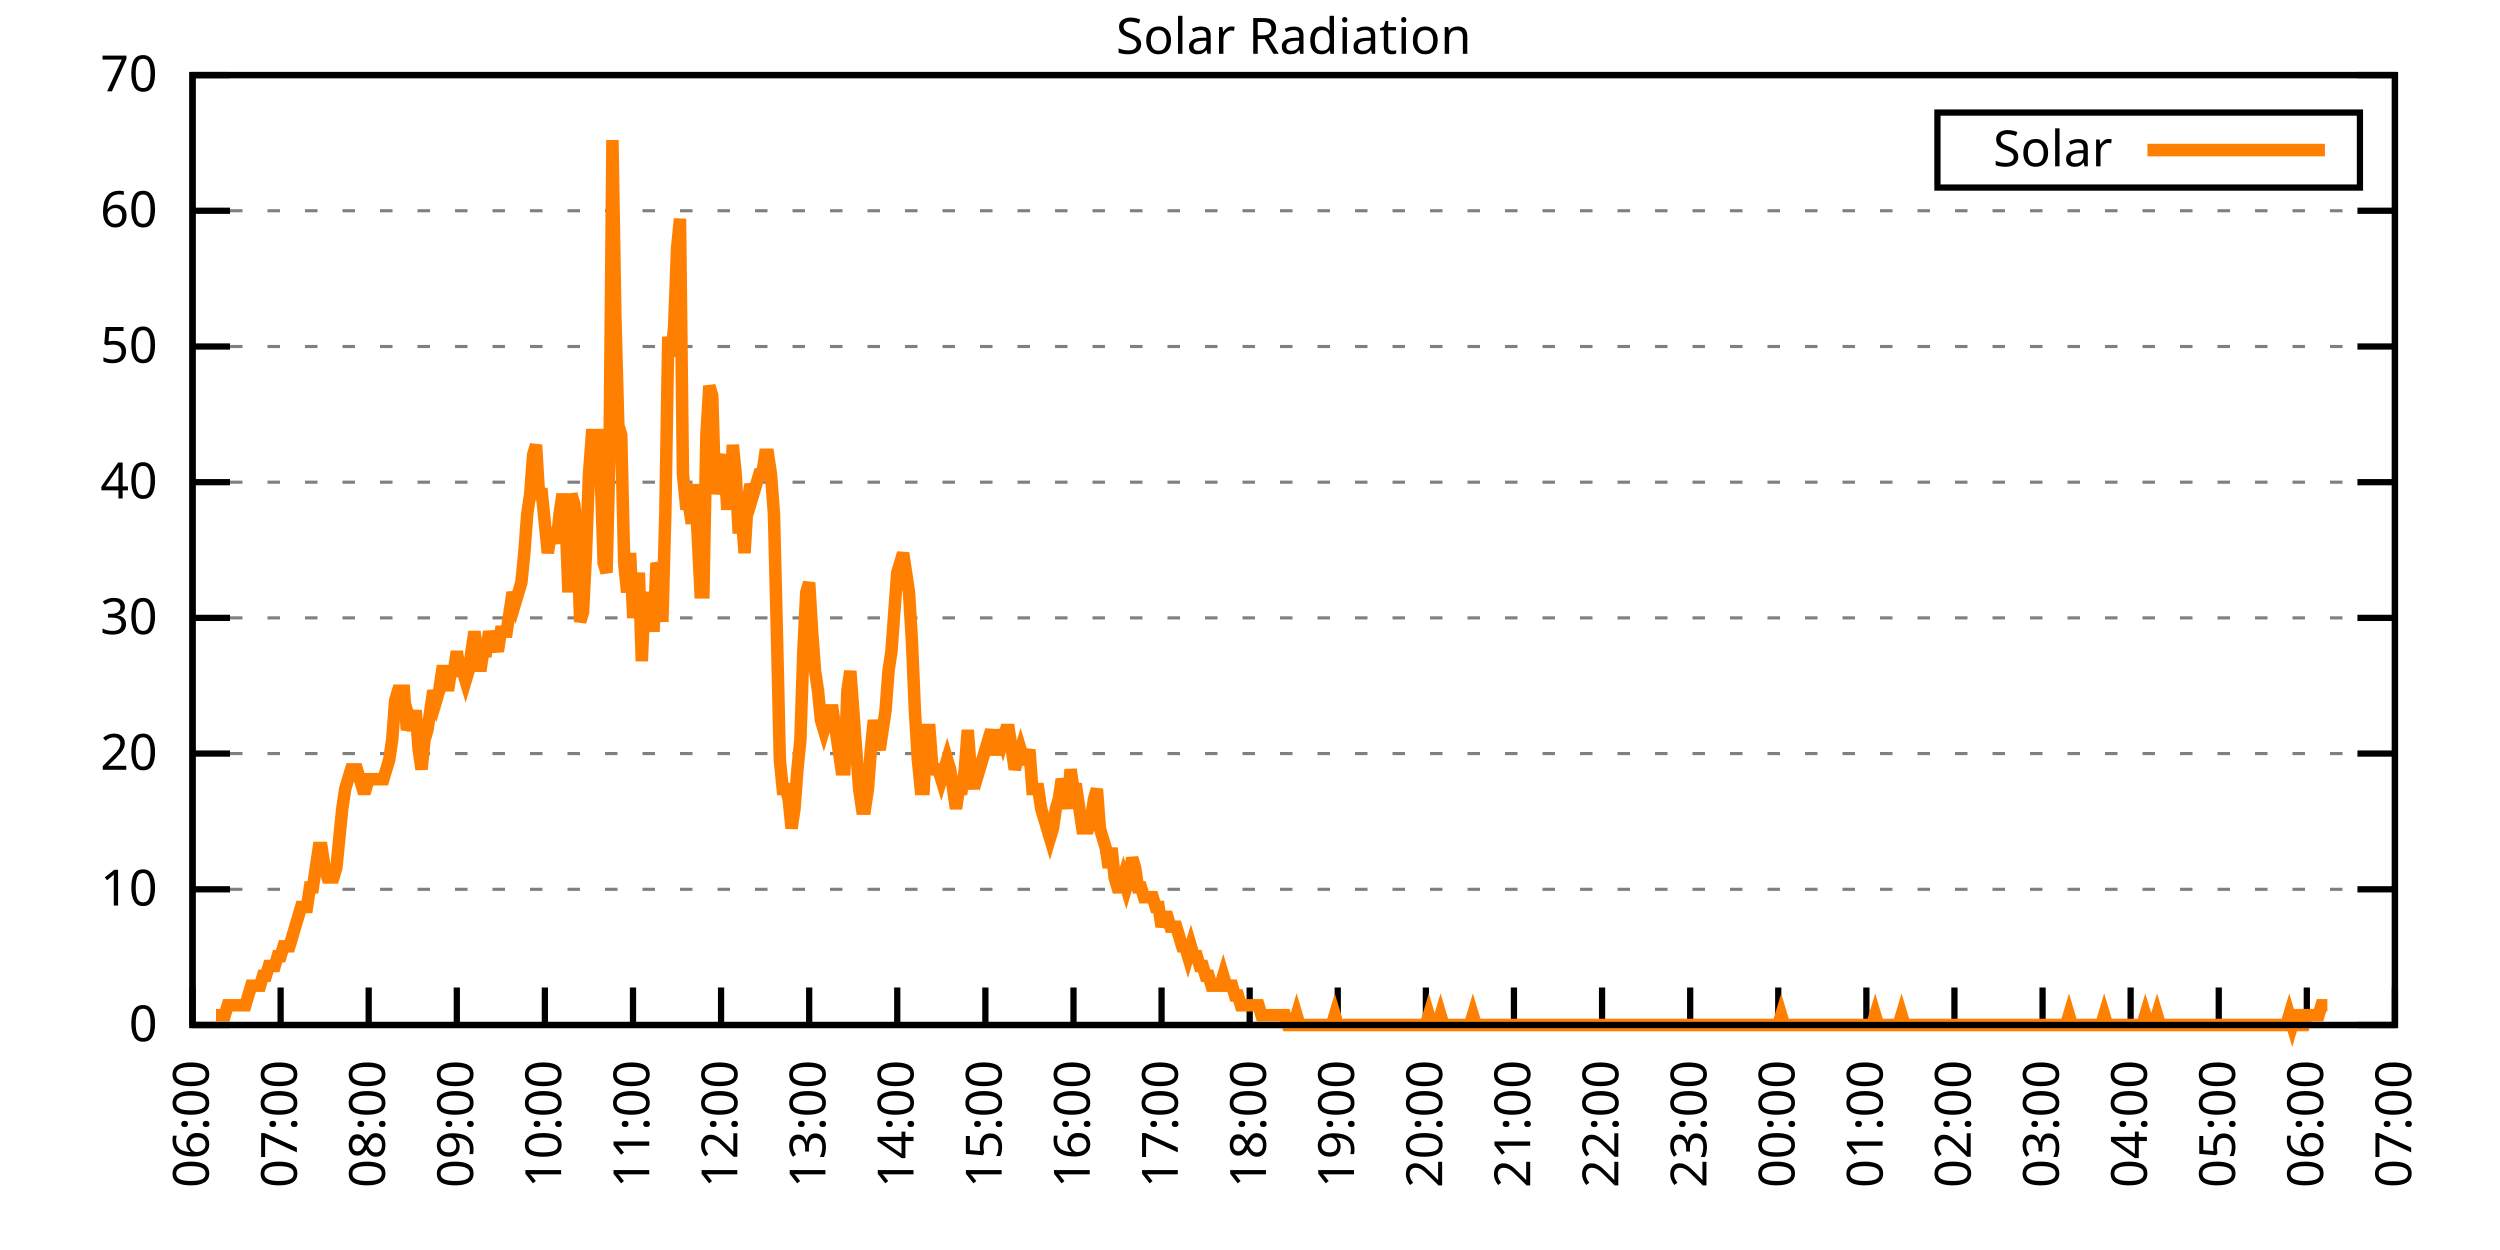
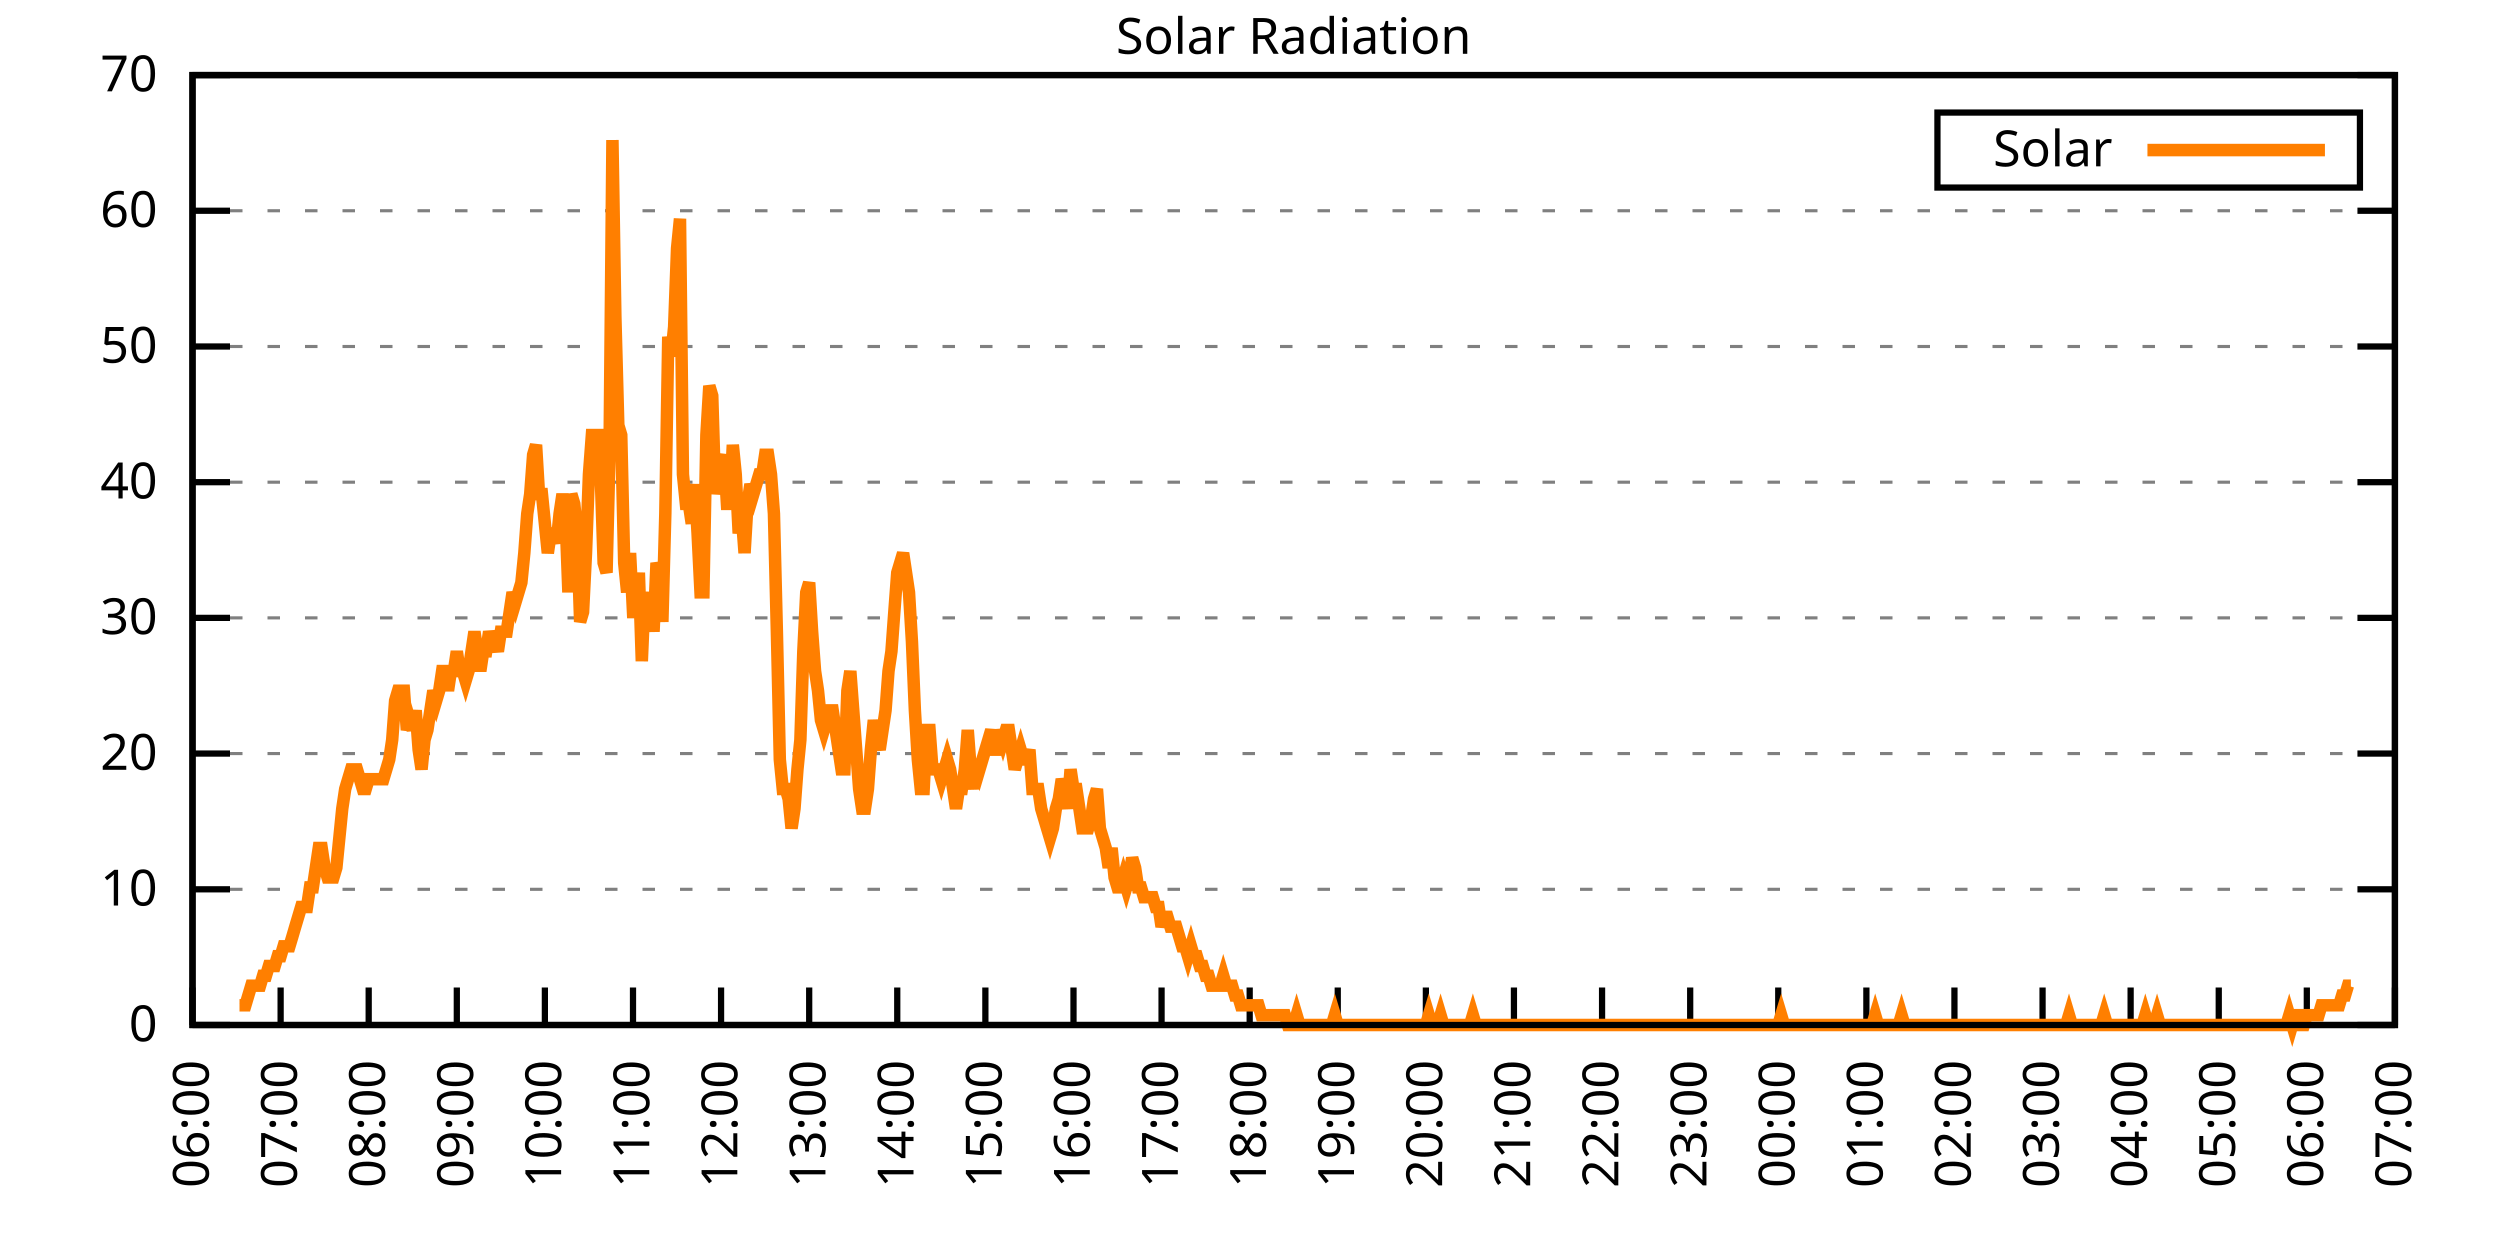
<svg xmlns="http://www.w3.org/2000/svg" xmlns:xlink="http://www.w3.org/1999/xlink" width="400" height="200" viewBox="0 0 400 200">
  <g id="gnuplot_canvas">
    <rect x="0" y="0" width="400" height="200" fill="none" />
    <defs>
      <circle id="gpDot" r="0.5" stroke-width="0.5" stroke="currentColor" />
      <path id="gpPt0" stroke-width="0.333" stroke="currentColor" d="M-1,0 h2 M0,-1 v2" />
      <path id="gpPt1" stroke-width="0.333" stroke="currentColor" d="M-1,-1 L1,1 M1,-1 L-1,1" />
      <path id="gpPt2" stroke-width="0.333" stroke="currentColor" d="M-1,0 L1,0 M0,-1 L0,1 M-1,-1 L1,1 M-1,1 L1,-1" />
      <rect id="gpPt3" stroke-width="0.333" stroke="currentColor" x="-1" y="-1" width="2" height="2" />
      <rect id="gpPt4" stroke-width="0.333" stroke="currentColor" fill="currentColor" x="-1" y="-1" width="2" height="2" />
      <circle id="gpPt5" stroke-width="0.333" stroke="currentColor" cx="0" cy="0" r="1" />
      <use xlink:href="#gpPt5" id="gpPt6" fill="currentColor" stroke="none" />
      <path id="gpPt7" stroke-width="0.333" stroke="currentColor" d="M0,-1.33 L-1.33,0.67 L1.33,0.67 z" />
      <use xlink:href="#gpPt7" id="gpPt8" fill="currentColor" stroke="none" />
      <use xlink:href="#gpPt7" id="gpPt9" stroke="currentColor" transform="rotate(180)" />
      <use xlink:href="#gpPt9" id="gpPt10" fill="currentColor" stroke="none" />
      <use xlink:href="#gpPt3" id="gpPt11" stroke="currentColor" transform="rotate(45)" />
      <use xlink:href="#gpPt11" id="gpPt12" fill="currentColor" stroke="none" />
      <path id="gpPt13" stroke-width="0.333" stroke="currentColor" d="M0,1.330 L1.265,0.411 L0.782,-1.067 L-0.782,-1.076 L-1.265,0.411 z" />
      <use xlink:href="#gpPt13" id="gpPt14" fill="currentColor" stroke="none" />
      <filter id="textbox" filterUnits="objectBoundingBox" x="0" y="0" height="1" width="1">
        <feFlood flood-color="white" flood-opacity="1" result="bgnd" />
        <feComposite in="SourceGraphic" in2="bgnd" operator="atop" />
      </filter>
      <filter id="greybox" filterUnits="objectBoundingBox" x="0" y="0" height="1" width="1">
        <feFlood flood-color="lightgrey" flood-opacity="1" result="grey" />
        <feComposite in="SourceGraphic" in2="grey" operator="atop" />
      </filter>
    </defs>
    <g fill="none" color="white" stroke="currentColor" stroke-width="1.00" stroke-linecap="butt" stroke-linejoin="miter">
</g>
    <g fill="none" color="black" stroke="currentColor" stroke-width="1.00" stroke-linecap="butt" stroke-linejoin="miter">
      <g stroke="none" shape-rendering="crispEdges">
        <polygon fill="rgb(255, 255, 255)" points="30.80,164.00 383.18,164.00 383.18,12.02 30.80,12.02 " />
      </g>
    </g>
    <g fill="none" color="black" stroke="currentColor" stroke-width="1.00" stroke-linecap="butt" stroke-linejoin="miter">
</g>
    <g fill="none" color="black" stroke="black" stroke-width="0.50" stroke-linecap="butt" stroke-linejoin="miter">
</g>
    <g fill="none" color="gray" stroke="currentColor" stroke-width="0.50" stroke-linecap="butt" stroke-linejoin="miter">
      <path stroke="gray" stroke-dasharray="2,4" class="gridline" d="M30.80,164.00 L383.19,164.00  " />
    </g>
    <g fill="none" color="gray" stroke="gray" stroke-width="1.00" stroke-linecap="butt" stroke-linejoin="miter">
</g>
    <g fill="none" color="black" stroke="currentColor" stroke-width="1.00" stroke-linecap="butt" stroke-linejoin="miter">
      <path stroke="black" d="M30.80,164.00 L36.80,164.00 M383.19,164.00 L377.19,164.00  " />
      <g transform="translate(25.20,166.60)" stroke="none" fill="black" font-family="Sans" font-size="8.00" text-anchor="end">
        <text>
          <tspan font-family="Sans"> 0</tspan>
        </text>
      </g>
    </g>
    <g fill="none" color="black" stroke="currentColor" stroke-width="1.00" stroke-linecap="butt" stroke-linejoin="miter">
</g>
    <g fill="none" color="black" stroke="black" stroke-width="0.50" stroke-linecap="butt" stroke-linejoin="miter">
</g>
    <g fill="none" color="gray" stroke="currentColor" stroke-width="0.50" stroke-linecap="butt" stroke-linejoin="miter">
      <path stroke="gray" stroke-dasharray="2,4" class="gridline" d="M30.80,142.29 L383.19,142.29  " />
    </g>
    <g fill="none" color="gray" stroke="gray" stroke-width="1.00" stroke-linecap="butt" stroke-linejoin="miter">
</g>
    <g fill="none" color="black" stroke="currentColor" stroke-width="1.00" stroke-linecap="butt" stroke-linejoin="miter">
      <path stroke="black" d="M30.80,142.29 L36.80,142.29 M383.19,142.29 L377.19,142.29  " />
      <g transform="translate(25.20,144.89)" stroke="none" fill="black" font-family="Sans" font-size="8.00" text-anchor="end">
        <text>
          <tspan font-family="Sans"> 10</tspan>
        </text>
      </g>
    </g>
    <g fill="none" color="black" stroke="currentColor" stroke-width="1.00" stroke-linecap="butt" stroke-linejoin="miter">
</g>
    <g fill="none" color="black" stroke="black" stroke-width="0.50" stroke-linecap="butt" stroke-linejoin="miter">
</g>
    <g fill="none" color="gray" stroke="currentColor" stroke-width="0.50" stroke-linecap="butt" stroke-linejoin="miter">
      <path stroke="gray" stroke-dasharray="2,4" class="gridline" d="M30.80,120.57 L383.19,120.57  " />
    </g>
    <g fill="none" color="gray" stroke="gray" stroke-width="1.00" stroke-linecap="butt" stroke-linejoin="miter">
</g>
    <g fill="none" color="black" stroke="currentColor" stroke-width="1.00" stroke-linecap="butt" stroke-linejoin="miter">
      <path stroke="black" d="M30.80,120.57 L36.80,120.57 M383.19,120.57 L377.19,120.57  " />
      <g transform="translate(25.20,123.17)" stroke="none" fill="black" font-family="Sans" font-size="8.00" text-anchor="end">
        <text>
          <tspan font-family="Sans"> 20</tspan>
        </text>
      </g>
    </g>
    <g fill="none" color="black" stroke="currentColor" stroke-width="1.00" stroke-linecap="butt" stroke-linejoin="miter">
</g>
    <g fill="none" color="black" stroke="black" stroke-width="0.50" stroke-linecap="butt" stroke-linejoin="miter">
</g>
    <g fill="none" color="gray" stroke="currentColor" stroke-width="0.50" stroke-linecap="butt" stroke-linejoin="miter">
      <path stroke="gray" stroke-dasharray="2,4" class="gridline" d="M30.80,98.86 L383.19,98.86  " />
    </g>
    <g fill="none" color="gray" stroke="gray" stroke-width="1.00" stroke-linecap="butt" stroke-linejoin="miter">
</g>
    <g fill="none" color="black" stroke="currentColor" stroke-width="1.00" stroke-linecap="butt" stroke-linejoin="miter">
      <path stroke="black" d="M30.80,98.86 L36.80,98.86 M383.19,98.86 L377.19,98.86  " />
      <g transform="translate(25.20,101.46)" stroke="none" fill="black" font-family="Sans" font-size="8.00" text-anchor="end">
        <text>
          <tspan font-family="Sans"> 30</tspan>
        </text>
      </g>
    </g>
    <g fill="none" color="black" stroke="currentColor" stroke-width="1.00" stroke-linecap="butt" stroke-linejoin="miter">
</g>
    <g fill="none" color="black" stroke="black" stroke-width="0.50" stroke-linecap="butt" stroke-linejoin="miter">
</g>
    <g fill="none" color="gray" stroke="currentColor" stroke-width="0.50" stroke-linecap="butt" stroke-linejoin="miter">
      <path stroke="gray" stroke-dasharray="2,4" class="gridline" d="M30.80,77.15 L383.19,77.15  " />
    </g>
    <g fill="none" color="gray" stroke="gray" stroke-width="1.00" stroke-linecap="butt" stroke-linejoin="miter">
</g>
    <g fill="none" color="black" stroke="currentColor" stroke-width="1.00" stroke-linecap="butt" stroke-linejoin="miter">
      <path stroke="black" d="M30.80,77.15 L36.80,77.15 M383.19,77.15 L377.19,77.15  " />
      <g transform="translate(25.20,79.75)" stroke="none" fill="black" font-family="Sans" font-size="8.00" text-anchor="end">
        <text>
          <tspan font-family="Sans"> 40</tspan>
        </text>
      </g>
    </g>
    <g fill="none" color="black" stroke="currentColor" stroke-width="1.00" stroke-linecap="butt" stroke-linejoin="miter">
</g>
    <g fill="none" color="black" stroke="black" stroke-width="0.50" stroke-linecap="butt" stroke-linejoin="miter">
</g>
    <g fill="none" color="gray" stroke="currentColor" stroke-width="0.50" stroke-linecap="butt" stroke-linejoin="miter">
      <path stroke="gray" stroke-dasharray="2,4" class="gridline" d="M30.80,55.44 L383.19,55.44  " />
    </g>
    <g fill="none" color="gray" stroke="gray" stroke-width="1.00" stroke-linecap="butt" stroke-linejoin="miter">
</g>
    <g fill="none" color="black" stroke="currentColor" stroke-width="1.00" stroke-linecap="butt" stroke-linejoin="miter">
      <path stroke="black" d="M30.80,55.44 L36.80,55.44 M383.19,55.44 L377.19,55.44  " />
      <g transform="translate(25.20,58.04)" stroke="none" fill="black" font-family="Sans" font-size="8.00" text-anchor="end">
        <text>
          <tspan font-family="Sans"> 50</tspan>
        </text>
      </g>
    </g>
    <g fill="none" color="black" stroke="currentColor" stroke-width="1.00" stroke-linecap="butt" stroke-linejoin="miter">
</g>
    <g fill="none" color="black" stroke="black" stroke-width="0.50" stroke-linecap="butt" stroke-linejoin="miter">
</g>
    <g fill="none" color="gray" stroke="currentColor" stroke-width="0.50" stroke-linecap="butt" stroke-linejoin="miter">
      <path stroke="gray" stroke-dasharray="2,4" class="gridline" d="M30.80,33.72 L383.19,33.72  " />
    </g>
    <g fill="none" color="gray" stroke="gray" stroke-width="1.00" stroke-linecap="butt" stroke-linejoin="miter">
</g>
    <g fill="none" color="black" stroke="currentColor" stroke-width="1.00" stroke-linecap="butt" stroke-linejoin="miter">
      <path stroke="black" d="M30.80,33.72 L36.80,33.72 M383.19,33.72 L377.19,33.72  " />
      <g transform="translate(25.20,36.32)" stroke="none" fill="black" font-family="Sans" font-size="8.00" text-anchor="end">
        <text>
          <tspan font-family="Sans"> 60</tspan>
        </text>
      </g>
    </g>
    <g fill="none" color="black" stroke="currentColor" stroke-width="1.00" stroke-linecap="butt" stroke-linejoin="miter">
</g>
    <g fill="none" color="black" stroke="black" stroke-width="0.50" stroke-linecap="butt" stroke-linejoin="miter">
</g>
    <g fill="none" color="gray" stroke="currentColor" stroke-width="0.50" stroke-linecap="butt" stroke-linejoin="miter">
      <path stroke="gray" stroke-dasharray="2,4" class="gridline" d="M30.80,12.01 L383.19,12.01  " />
    </g>
    <g fill="none" color="gray" stroke="gray" stroke-width="1.00" stroke-linecap="butt" stroke-linejoin="miter">
</g>
    <g fill="none" color="black" stroke="currentColor" stroke-width="1.00" stroke-linecap="butt" stroke-linejoin="miter">
      <path stroke="black" d="M30.80,12.01 L36.80,12.01 M383.19,12.01 L377.19,12.01  " />
      <g transform="translate(25.20,14.61)" stroke="none" fill="black" font-family="Sans" font-size="8.00" text-anchor="end">
        <text>
          <tspan font-family="Sans"> 70</tspan>
        </text>
      </g>
    </g>
    <g fill="none" color="black" stroke="currentColor" stroke-width="1.00" stroke-linecap="butt" stroke-linejoin="miter">
      <path stroke="black" d="M30.80,164.00 L30.80,158.00  " />
      <g transform="translate(33.40,169.60) rotate(270.00)" stroke="none" fill="black" font-family="Sans" font-size="8.00" text-anchor="end">
        <text>
          <tspan font-family="Sans">06:00</tspan>
        </text>
      </g>
    </g>
    <g fill="none" color="black" stroke="currentColor" stroke-width="1.00" stroke-linecap="butt" stroke-linejoin="miter">
      <path stroke="black" d="M44.90,164.00 L44.90,158.00  " />
      <g transform="translate(47.50,169.60) rotate(270.00)" stroke="none" fill="black" font-family="Sans" font-size="8.00" text-anchor="end">
        <text>
          <tspan font-family="Sans">07:00</tspan>
        </text>
      </g>
    </g>
    <g fill="none" color="black" stroke="currentColor" stroke-width="1.00" stroke-linecap="butt" stroke-linejoin="miter">
      <path stroke="black" d="M58.99,164.00 L58.99,158.00  " />
      <g transform="translate(61.59,169.60) rotate(270.00)" stroke="none" fill="black" font-family="Sans" font-size="8.00" text-anchor="end">
        <text>
          <tspan font-family="Sans">08:00</tspan>
        </text>
      </g>
    </g>
    <g fill="none" color="black" stroke="currentColor" stroke-width="1.00" stroke-linecap="butt" stroke-linejoin="miter">
      <path stroke="black" d="M73.09,164.00 L73.09,158.00  " />
      <g transform="translate(75.69,169.60) rotate(270.00)" stroke="none" fill="black" font-family="Sans" font-size="8.00" text-anchor="end">
        <text>
          <tspan font-family="Sans">09:00</tspan>
        </text>
      </g>
    </g>
    <g fill="none" color="black" stroke="currentColor" stroke-width="1.00" stroke-linecap="butt" stroke-linejoin="miter">
      <path stroke="black" d="M87.18,164.00 L87.18,158.00  " />
      <g transform="translate(89.78,169.60) rotate(270.00)" stroke="none" fill="black" font-family="Sans" font-size="8.00" text-anchor="end">
        <text>
          <tspan font-family="Sans">10:00</tspan>
        </text>
      </g>
    </g>
    <g fill="none" color="black" stroke="currentColor" stroke-width="1.00" stroke-linecap="butt" stroke-linejoin="miter">
      <path stroke="black" d="M101.28,164.00 L101.28,158.00  " />
      <g transform="translate(103.88,169.60) rotate(270.00)" stroke="none" fill="black" font-family="Sans" font-size="8.00" text-anchor="end">
        <text>
          <tspan font-family="Sans">11:00</tspan>
        </text>
      </g>
    </g>
    <g fill="none" color="black" stroke="currentColor" stroke-width="1.00" stroke-linecap="butt" stroke-linejoin="miter">
      <path stroke="black" d="M115.37,164.00 L115.37,158.00  " />
      <g transform="translate(117.97,169.60) rotate(270.00)" stroke="none" fill="black" font-family="Sans" font-size="8.00" text-anchor="end">
        <text>
          <tspan font-family="Sans">12:00</tspan>
        </text>
      </g>
    </g>
    <g fill="none" color="black" stroke="currentColor" stroke-width="1.00" stroke-linecap="butt" stroke-linejoin="miter">
      <path stroke="black" d="M129.47,164.00 L129.47,158.00  " />
      <g transform="translate(132.07,169.60) rotate(270.00)" stroke="none" fill="black" font-family="Sans" font-size="8.00" text-anchor="end">
        <text>
          <tspan font-family="Sans">13:00</tspan>
        </text>
      </g>
    </g>
    <g fill="none" color="black" stroke="currentColor" stroke-width="1.00" stroke-linecap="butt" stroke-linejoin="miter">
      <path stroke="black" d="M143.56,164.00 L143.56,158.00  " />
      <g transform="translate(146.16,169.60) rotate(270.00)" stroke="none" fill="black" font-family="Sans" font-size="8.00" text-anchor="end">
        <text>
          <tspan font-family="Sans">14:00</tspan>
        </text>
      </g>
    </g>
    <g fill="none" color="black" stroke="currentColor" stroke-width="1.00" stroke-linecap="butt" stroke-linejoin="miter">
      <path stroke="black" d="M157.66,164.00 L157.66,158.00  " />
      <g transform="translate(160.26,169.60) rotate(270.00)" stroke="none" fill="black" font-family="Sans" font-size="8.00" text-anchor="end">
        <text>
          <tspan font-family="Sans">15:00</tspan>
        </text>
      </g>
    </g>
    <g fill="none" color="black" stroke="currentColor" stroke-width="1.00" stroke-linecap="butt" stroke-linejoin="miter">
      <path stroke="black" d="M171.76,164.00 L171.76,158.00  " />
      <g transform="translate(174.36,169.60) rotate(270.00)" stroke="none" fill="black" font-family="Sans" font-size="8.00" text-anchor="end">
        <text>
          <tspan font-family="Sans">16:00</tspan>
        </text>
      </g>
    </g>
    <g fill="none" color="black" stroke="currentColor" stroke-width="1.00" stroke-linecap="butt" stroke-linejoin="miter">
      <path stroke="black" d="M185.85,164.00 L185.85,158.00  " />
      <g transform="translate(188.45,169.60) rotate(270.00)" stroke="none" fill="black" font-family="Sans" font-size="8.00" text-anchor="end">
        <text>
          <tspan font-family="Sans">17:00</tspan>
        </text>
      </g>
    </g>
    <g fill="none" color="black" stroke="currentColor" stroke-width="1.00" stroke-linecap="butt" stroke-linejoin="miter">
      <path stroke="black" d="M199.95,164.00 L199.95,158.00  " />
      <g transform="translate(202.55,169.60) rotate(270.00)" stroke="none" fill="black" font-family="Sans" font-size="8.00" text-anchor="end">
        <text>
          <tspan font-family="Sans">18:00</tspan>
        </text>
      </g>
    </g>
    <g fill="none" color="black" stroke="currentColor" stroke-width="1.00" stroke-linecap="butt" stroke-linejoin="miter">
      <path stroke="black" d="M214.04,164.00 L214.04,158.00  " />
      <g transform="translate(216.64,169.60) rotate(270.00)" stroke="none" fill="black" font-family="Sans" font-size="8.00" text-anchor="end">
        <text>
          <tspan font-family="Sans">19:00</tspan>
        </text>
      </g>
    </g>
    <g fill="none" color="black" stroke="currentColor" stroke-width="1.00" stroke-linecap="butt" stroke-linejoin="miter">
      <path stroke="black" d="M228.14,164.00 L228.14,158.00  " />
      <g transform="translate(230.74,169.60) rotate(270.00)" stroke="none" fill="black" font-family="Sans" font-size="8.00" text-anchor="end">
        <text>
          <tspan font-family="Sans">20:00</tspan>
        </text>
      </g>
    </g>
    <g fill="none" color="black" stroke="currentColor" stroke-width="1.00" stroke-linecap="butt" stroke-linejoin="miter">
      <path stroke="black" d="M242.23,164.00 L242.23,158.00  " />
      <g transform="translate(244.83,169.60) rotate(270.00)" stroke="none" fill="black" font-family="Sans" font-size="8.00" text-anchor="end">
        <text>
          <tspan font-family="Sans">21:00</tspan>
        </text>
      </g>
    </g>
    <g fill="none" color="black" stroke="currentColor" stroke-width="1.00" stroke-linecap="butt" stroke-linejoin="miter">
      <path stroke="black" d="M256.33,164.00 L256.33,158.00  " />
      <g transform="translate(258.93,169.60) rotate(270.00)" stroke="none" fill="black" font-family="Sans" font-size="8.00" text-anchor="end">
        <text>
          <tspan font-family="Sans">22:00</tspan>
        </text>
      </g>
    </g>
    <g fill="none" color="black" stroke="currentColor" stroke-width="1.00" stroke-linecap="butt" stroke-linejoin="miter">
      <path stroke="black" d="M270.43,164.00 L270.43,158.00  " />
      <g transform="translate(273.03,169.60) rotate(270.00)" stroke="none" fill="black" font-family="Sans" font-size="8.00" text-anchor="end">
        <text>
          <tspan font-family="Sans">23:00</tspan>
        </text>
      </g>
    </g>
    <g fill="none" color="black" stroke="currentColor" stroke-width="1.00" stroke-linecap="butt" stroke-linejoin="miter">
      <path stroke="black" d="M284.52,164.00 L284.52,158.00  " />
      <g transform="translate(287.12,169.60) rotate(270.00)" stroke="none" fill="black" font-family="Sans" font-size="8.00" text-anchor="end">
        <text>
          <tspan font-family="Sans">00:00</tspan>
        </text>
      </g>
    </g>
    <g fill="none" color="black" stroke="currentColor" stroke-width="1.00" stroke-linecap="butt" stroke-linejoin="miter">
      <path stroke="black" d="M298.62,164.00 L298.62,158.00  " />
      <g transform="translate(301.22,169.60) rotate(270.00)" stroke="none" fill="black" font-family="Sans" font-size="8.00" text-anchor="end">
        <text>
          <tspan font-family="Sans">01:00</tspan>
        </text>
      </g>
    </g>
    <g fill="none" color="black" stroke="currentColor" stroke-width="1.00" stroke-linecap="butt" stroke-linejoin="miter">
      <path stroke="black" d="M312.71,164.00 L312.71,158.00  " />
      <g transform="translate(315.31,169.60) rotate(270.00)" stroke="none" fill="black" font-family="Sans" font-size="8.00" text-anchor="end">
        <text>
          <tspan font-family="Sans">02:00</tspan>
        </text>
      </g>
    </g>
    <g fill="none" color="black" stroke="currentColor" stroke-width="1.00" stroke-linecap="butt" stroke-linejoin="miter">
      <path stroke="black" d="M326.81,164.00 L326.81,158.00  " />
      <g transform="translate(329.41,169.60) rotate(270.00)" stroke="none" fill="black" font-family="Sans" font-size="8.00" text-anchor="end">
        <text>
          <tspan font-family="Sans">03:00</tspan>
        </text>
      </g>
    </g>
    <g fill="none" color="black" stroke="currentColor" stroke-width="1.00" stroke-linecap="butt" stroke-linejoin="miter">
      <path stroke="black" d="M340.90,164.00 L340.90,158.00  " />
      <g transform="translate(343.50,169.60) rotate(270.00)" stroke="none" fill="black" font-family="Sans" font-size="8.00" text-anchor="end">
        <text>
          <tspan font-family="Sans">04:00</tspan>
        </text>
      </g>
    </g>
    <g fill="none" color="black" stroke="currentColor" stroke-width="1.00" stroke-linecap="butt" stroke-linejoin="miter">
      <path stroke="black" d="M355.00,164.00 L355.00,158.00  " />
      <g transform="translate(357.60,169.60) rotate(270.00)" stroke="none" fill="black" font-family="Sans" font-size="8.00" text-anchor="end">
        <text>
          <tspan font-family="Sans">05:00</tspan>
        </text>
      </g>
    </g>
    <g fill="none" color="black" stroke="currentColor" stroke-width="1.00" stroke-linecap="butt" stroke-linejoin="miter">
      <path stroke="black" d="M369.09,164.00 L369.09,158.00  " />
      <g transform="translate(371.69,169.60) rotate(270.00)" stroke="none" fill="black" font-family="Sans" font-size="8.00" text-anchor="end">
        <text>
          <tspan font-family="Sans">06:00</tspan>
        </text>
      </g>
    </g>
    <g fill="none" color="black" stroke="currentColor" stroke-width="1.00" stroke-linecap="butt" stroke-linejoin="miter">
      <path stroke="black" d="M383.19,164.00 L383.19,158.00  " />
      <g transform="translate(385.79,169.60) rotate(270.00)" stroke="none" fill="black" font-family="Sans" font-size="8.00" text-anchor="end">
        <text>
          <tspan font-family="Sans">07:00</tspan>
        </text>
      </g>
    </g>
    <g fill="none" color="black" stroke="currentColor" stroke-width="1.00" stroke-linecap="butt" stroke-linejoin="miter">
</g>
    <g fill="none" color="black" stroke="currentColor" stroke-width="1.00" stroke-linecap="butt" stroke-linejoin="miter">
      <path stroke="black" d="M30.80,12.01 L30.80,164.00 L383.19,164.00 L383.19,12.01 L30.80,12.01 Z  " />
    </g>
    <g fill="none" color="black" stroke="currentColor" stroke-width="1.00" stroke-linecap="butt" stroke-linejoin="miter">
</g>
    <g fill="none" color="black" stroke="currentColor" stroke-width="1.00" stroke-linecap="butt" stroke-linejoin="miter">
      <path stroke="black" d="M309.99,30.01 L309.99,18.01 L377.59,18.01 L377.59,30.01 L309.99,30.01 Z  " />
    </g>
    <g id="Solar_Radiation_plot_1">
      <g fill="none" color="white" stroke="black" stroke-width="2.00" stroke-linecap="butt" stroke-linejoin="miter">
</g>
      <g fill="none" color="black" stroke="currentColor" stroke-width="2.00" stroke-linecap="butt" stroke-linejoin="miter">
        <g transform="translate(337.99,26.61)" stroke="none" fill="black" font-family="Sans" font-size="8.00" text-anchor="end">
          <text>
            <tspan font-family="Sans">Solar</tspan>
          </text>
        </g>
      </g>
      <g fill="none" color="black" stroke="currentColor" stroke-width="2.00" stroke-linecap="butt" stroke-linejoin="miter">
-         <path stroke="rgb(255, 127,   0)" d="M343.59,24.01 L371.99,24.01 M34.56,162.43 L35.03,162.43 L35.50,162.43 L35.97,162.43 L36.44,160.85 L36.91,160.85   L37.38,160.85 L37.85,160.85 L38.32,160.85 L38.79,160.85 L39.26,160.85 L39.73,159.28 L40.20,157.71 L40.67,157.71   L41.14,157.71 L41.61,157.71 L42.08,156.13 L42.55,156.13 L43.02,154.56 L43.49,154.56 L43.96,154.56 L44.43,152.99   L44.90,152.99 L45.37,151.41 L45.84,151.41 L46.31,151.41 L46.78,149.84 L47.24,148.27 L47.71,146.70 L48.18,145.12   L48.65,145.12 L49.12,145.12 L49.59,141.98 L50.06,141.98 L50.53,138.83 L51.00,135.68 L51.47,135.68 L51.94,138.83   L52.41,140.40 L52.88,140.40 L53.35,140.40 L53.82,138.83 L54.29,134.11 L54.76,129.39 L55.23,126.24 L55.70,124.67   L56.17,123.10 L56.64,123.10 L57.11,123.10 L57.58,124.67 L58.05,126.24 L58.52,126.24 L58.99,124.67 L59.46,124.67   L59.93,124.67 L60.40,124.67 L60.87,124.67 L61.34,124.67 L61.81,123.10 L62.28,121.52 L62.75,118.38 L63.22,112.09   L63.69,110.51 L64.16,110.51 L64.63,110.51 L65.10,116.80 L65.57,115.23 L66.04,116.80 L66.51,113.66 L66.98,119.95   L67.45,123.10 L67.92,118.38 L68.39,116.80 L68.86,113.66 L69.33,110.51 L69.80,112.09 L70.27,110.51 L70.74,107.37   L71.21,107.37 L71.68,110.51 L72.15,107.37 L72.62,107.37 L73.09,104.22 L73.56,107.37 L74.03,107.37 L74.50,108.94   L74.97,107.37 L75.44,104.22 L75.91,101.07 L76.38,104.22 L76.85,107.37 L77.32,104.22 L77.79,104.22 L78.26,101.07   L78.73,102.65 L79.19,102.65 L79.66,104.22 L80.13,101.07 L80.60,101.07 L81.07,101.07 L81.54,97.93 L82.01,94.78   L82.48,96.35 L82.95,94.78 L83.42,93.21 L83.89,88.49 L84.36,82.19 L84.83,79.05 L85.30,72.76 L85.77,71.18   L86.24,79.05 L86.71,79.05 L87.18,83.77 L87.65,88.49 L88.12,85.34 L88.59,85.34 L89.06,86.91 L89.53,82.19   L90.00,79.05 L90.47,82.19 L90.94,94.78 L91.41,79.05 L91.88,80.62 L92.35,85.34 L92.82,99.50 L93.29,97.93   L93.76,88.49 L94.23,75.90 L94.70,69.61 L95.17,69.61 L95.64,69.61 L96.11,75.90 L96.58,90.06 L97.05,91.63   L97.52,72.76 L97.99,22.41 L98.46,50.73 L98.93,68.04 L99.40,69.61 L99.87,90.06 L100.34,94.78 L100.81,88.49   L101.28,97.93 L101.75,97.93 L102.22,91.63 L102.69,105.79 L103.16,94.78 L103.63,97.93 L104.10,94.78 L104.57,101.07   L105.04,90.06 L105.51,91.63 L105.98,99.50 L106.45,82.19 L106.92,53.88 L107.39,57.02 L107.86,52.30 L108.33,39.72   L108.80,35.00 L109.27,75.90 L109.74,80.62 L110.21,80.62 L110.68,83.77 L111.14,77.48 L111.61,85.34 L112.08,94.78   L112.55,94.78 L113.02,69.61 L113.49,61.74 L113.96,63.32 L114.43,79.05 L114.90,75.90 L115.37,74.33 L115.84,72.76   L116.31,80.62 L116.78,80.62 L117.25,71.18 L117.72,75.90 L118.19,85.34 L118.66,82.19 L119.13,88.49 L119.60,80.62   L120.07,77.48 L120.54,79.05 L121.01,77.48 L121.48,75.90 L121.95,75.90 L122.42,72.76 L122.89,72.76 L123.36,75.90   L123.83,82.19 L124.30,101.07 L124.77,121.52 L125.24,126.24 L125.71,126.24 L126.18,127.82 L126.65,132.54 L127.12,129.39   L127.59,123.10 L128.06,118.38 L128.53,104.22 L129.00,94.78 L129.47,93.21 L129.94,101.07 L130.41,107.37 L130.88,110.51   L131.35,115.23 L131.82,116.80 L132.29,115.23 L132.76,113.66 L133.23,113.66 L133.70,116.80 L134.17,119.95 L134.64,123.10   L135.11,123.10 L135.58,110.51 L136.05,107.37 L136.52,113.66 L136.99,119.95 L137.46,126.24 L137.93,129.39 L138.40,129.39   L138.87,126.24 L139.34,119.95 L139.81,115.23 L140.28,118.38 L140.75,119.95 L141.22,116.80 L141.69,113.66 L142.16,107.37   L142.63,104.22 L143.09,97.93 L143.56,91.63 L144.03,90.06 L144.50,88.49 L144.97,91.63 L145.44,94.78 L145.91,102.65   L146.38,113.66 L146.85,121.52 L147.32,126.24 L147.79,126.24 L148.26,116.80 L148.73,116.80 L149.20,123.10 L149.67,123.10   L150.14,123.10 L150.61,124.67 L151.08,123.10 L151.55,121.52 L152.02,123.10 L152.49,126.24 L152.96,129.39 L153.43,126.24   L153.90,126.24 L154.37,123.10 L154.84,116.80 L155.31,123.10 L155.78,126.24 L156.25,121.52 L156.72,123.10 L157.19,121.52   L157.66,119.95 L158.13,118.38 L158.60,116.80 L159.07,119.95 L159.54,119.95 L160.01,116.80 L160.48,118.38 L160.95,116.80   L161.42,116.80 L161.89,119.95 L162.36,123.10 L162.83,121.52 L163.30,119.95 L163.77,121.52 L164.24,121.52 L164.71,119.95   L165.18,126.24 L165.65,126.24 L166.12,126.24 L166.59,129.39 L167.06,130.96 L167.53,132.54 L168.00,134.11 L168.47,132.54   L168.94,129.39 L169.41,127.82 L169.88,124.67 L170.35,126.24 L170.82,129.39 L171.29,123.10 L171.76,126.24 L172.23,126.24   L172.70,129.39 L173.17,132.54 L173.64,132.54 L174.11,132.54 L174.58,130.96 L175.04,127.82 L175.51,126.24 L175.98,132.54   L176.45,134.11 L176.92,135.68 L177.39,138.83 L177.86,135.68 L178.33,140.40 L178.80,141.98 L179.27,141.98 L179.74,140.40   L180.21,141.98 L180.68,140.40 L181.15,137.26 L181.62,138.83 L182.09,141.98 L182.56,141.98 L183.03,143.55 L183.50,143.55   L183.97,143.55 L184.44,143.55 L184.91,145.12 L185.38,145.12 L185.85,148.27 L186.32,146.70 L186.79,146.70 L187.26,148.27   L187.73,148.27 L188.20,148.27 L188.67,149.84 L189.14,151.41 L189.61,151.41 L190.08,152.99 L190.55,151.41 L191.02,152.99   L191.49,152.99 L191.96,154.56 L192.43,154.56 L192.90,156.13 L193.37,156.13 L193.84,157.71 L194.31,157.71 L194.78,157.71   L195.25,157.71 L195.72,156.13 L196.19,157.71 L196.66,157.71 L197.13,157.71 L197.60,159.28 L198.07,159.28 L198.54,160.85   L199.01,160.85 L199.48,160.85 L199.95,160.85 L200.42,160.85 L200.89,160.85 L201.36,160.85 L201.83,162.43 L202.30,162.43   L202.77,162.43 L203.24,162.43 L203.71,162.43 L204.18,162.43 L204.65,162.43 L205.12,162.43 L205.59,162.43 L206.06,164.00   L206.53,164.00 L207.00,164.00 L207.46,162.43 L207.93,164.00 L208.40,164.00 L208.87,164.00 L209.34,164.00 L209.81,164.00   L210.28,164.00 L210.75,164.00 L211.22,164.00 L211.69,164.00 L212.16,164.00 L212.63,164.00 L213.10,164.00 L213.57,162.43   L214.04,164.00 L214.51,164.00 L214.98,164.00 L215.45,164.00 L215.92,164.00 L216.39,164.00 L216.86,164.00 L217.33,164.00   L217.80,164.00 L218.27,164.00 L218.74,164.00 L219.21,164.00 L219.68,164.00 L220.15,164.00 L220.62,164.00 L221.09,164.00   L221.56,164.00 L222.03,164.00 L222.50,164.00 L222.97,164.00 L223.44,164.00 L223.91,164.00 L224.38,164.00 L224.85,164.00   L225.32,164.00 L225.79,164.00 L226.26,164.00 L226.73,164.00 L227.20,164.00 L227.67,164.00 L228.14,164.00 L228.61,162.43   L229.08,164.00 L229.55,164.00 L230.02,164.00 L230.49,162.43 L230.96,164.00 L231.43,164.00 L231.90,164.00 L232.37,164.00   L232.84,164.00 L233.31,164.00 L233.78,164.00 L234.25,164.00 L234.72,164.00 L235.19,164.00 L235.66,162.43 L236.13,164.00   L236.60,164.00 L237.07,164.00 L237.54,164.00 L238.01,164.00 L238.48,164.00 L238.95,164.00 L239.41,164.00 L239.88,164.00   L240.35,164.00 L240.82,164.00 L241.29,164.00 L241.76,164.00 L242.23,164.00 L242.70,164.00 L243.17,164.00 L243.64,164.00   L244.11,164.00 L244.58,164.00 L245.05,164.00 L245.52,164.00 L245.99,164.00 L246.46,164.00 L246.93,164.00 L247.40,164.00   L247.87,164.00 L248.34,164.00 L248.81,164.00 L249.28,164.00 L249.75,164.00 L250.22,164.00 L250.69,164.00 L251.16,164.00   L251.63,164.00 L252.10,164.00 L252.57,164.00 L253.04,164.00 L253.51,164.00 L253.98,164.00 L254.45,164.00 L254.92,164.00   L255.39,164.00 L255.86,164.00 L256.33,164.00 L256.80,164.00 L257.27,164.00 L257.74,164.00 L258.21,164.00 L258.68,164.00   L259.15,164.00 L259.62,164.00 L260.09,164.00 L260.56,164.00 L261.03,164.00 L261.50,164.00 L261.97,164.00 L262.44,164.00   L262.91,164.00 L263.38,164.00 L263.85,164.00 L264.32,164.00 L264.79,164.00 L265.26,164.00 L265.73,164.00 L266.20,164.00   L266.67,164.00 L267.14,164.00 L267.61,164.00 L268.08,164.00 L268.55,164.00 L269.02,164.00 L269.49,164.00 L269.96,164.00   L270.43,164.00 L270.90,164.00 L271.36,164.00 L271.83,164.00 L272.30,164.00 L272.77,164.00 L273.24,164.00 L273.71,164.00   L274.18,164.00 L274.65,164.00 L275.12,164.00 L275.59,164.00 L276.06,164.00 L276.53,164.00 L277.00,164.00 L277.47,164.00   L277.94,164.00 L278.41,164.00 L278.88,164.00 L279.35,164.00 L279.82,164.00 L280.29,164.00 L280.76,164.00 L281.23,164.00   L281.70,164.00 L282.17,164.00 L282.64,164.00 L283.11,164.00 L283.58,164.00 L284.05,164.00 L284.52,164.00 L284.99,162.43   L285.46,164.00 L285.93,164.00 L286.40,164.00 L286.87,164.00 L287.34,164.00 L287.81,164.00 L288.28,164.00 L288.75,164.00   L289.22,164.00 L289.69,164.00 L290.16,164.00 L290.63,164.00 L291.10,164.00 L291.57,164.00 L292.04,164.00 L292.51,164.00   L292.98,164.00 L293.45,164.00 L293.92,164.00 L294.39,164.00 L294.86,164.00 L295.33,164.00 L295.80,164.00 L296.27,164.00   L296.74,164.00 L297.21,164.00 L297.68,164.00 L298.15,164.00 L298.62,164.00 L299.09,164.00 L299.56,164.00 L300.03,162.43   L300.50,164.00 L300.97,164.00 L301.44,164.00 L301.91,164.00 L302.38,164.00 L302.85,164.00 L303.31,164.00 L303.78,164.00   L304.25,162.43 L304.72,164.00 L305.19,164.00 L305.66,164.00 L306.13,164.00 L306.60,164.00 L307.07,164.00 L307.54,164.00   L308.01,164.00 L308.48,164.00 L308.95,164.00 L309.42,164.00 L309.89,164.00 L310.36,164.00 L310.83,164.00 L311.30,164.00   L311.77,164.00 L312.24,164.00 L312.71,164.00 L313.18,164.00 L313.65,164.00 L314.12,164.00 L314.59,164.00 L315.06,164.00   L315.53,164.00 L316.00,164.00 L316.47,164.00 L316.94,164.00 L317.41,164.00 L317.88,164.00 L318.35,164.00 L318.82,164.00   L319.29,164.00 L319.76,164.00 L320.23,164.00 L320.70,164.00 L321.17,164.00 L321.64,164.00 L322.11,164.00 L322.58,164.00   L323.05,164.00 L323.52,164.00 L323.99,164.00 L324.46,164.00 L324.93,164.00 L325.40,164.00 L325.87,164.00 L326.34,164.00   L326.81,164.00 L327.28,164.00 L327.75,164.00 L328.22,164.00 L328.69,164.00 L329.16,164.00 L329.63,164.00 L330.10,164.00   L330.57,164.00 L331.04,162.43 L331.51,164.00 L331.98,164.00 L332.45,164.00 L332.92,164.00 L333.39,164.00 L333.86,164.00   L334.33,164.00 L334.80,164.00 L335.26,164.00 L335.73,164.00 L336.20,164.00 L336.67,162.43 L337.14,164.00 L337.61,164.00   L338.08,164.00 L338.55,164.00 L339.02,164.00 L339.49,164.00 L339.96,164.00 L340.43,164.00 L340.90,164.00 L341.37,164.00   L341.84,164.00 L342.31,164.00 L342.78,164.00 L343.25,162.43 L343.72,164.00 L344.19,164.00 L344.66,164.00 L345.13,162.43   L345.60,164.00 L346.07,164.00 L346.54,164.00 L347.01,164.00 L347.48,164.00 L347.95,164.00 L348.42,164.00 L348.89,164.00   L349.36,164.00 L349.83,164.00 L350.30,164.00 L350.77,164.00 L351.24,164.00 L351.71,164.00 L352.18,164.00 L352.65,164.00   L353.12,164.00 L353.59,164.00 L354.06,164.00 L354.53,164.00 L355.00,164.00 L355.47,164.00 L355.94,164.00 L356.41,164.00   L356.88,164.00 L357.35,164.00 L357.82,164.00 L358.29,164.00 L358.76,164.00 L359.23,164.00 L359.70,164.00 L360.17,164.00   L360.64,164.00 L361.11,164.00 L361.58,164.00 L362.05,164.00 L362.52,164.00 L362.99,164.00 L363.46,164.00 L363.93,164.00   L364.40,164.00 L364.87,164.00 L365.34,164.00 L365.81,164.00 L366.28,162.43 L366.75,164.00 L367.21,162.43 L367.68,162.43   L368.15,164.00 L368.62,164.00 L369.09,162.43 L369.56,162.43 L370.03,162.43 L370.50,162.43 L370.97,162.43 L371.44,160.85   L371.91,160.85 L372.38,160.85  " />
+         <path stroke="rgb(255, 127,   0)" d="M343.59,24.01 L371.99,24.01 M38.32,160.85 L38.79,160.85 L39.26,160.85 L39.73,159.28 L40.20,157.71 L40.67,157.71   L41.14,157.71 L41.61,157.71 L42.08,156.13 L42.55,156.13 L43.02,154.56 L43.49,154.56 L43.96,154.56 L44.43,152.99   L44.90,152.99 L45.37,151.41 L45.84,151.41 L46.31,151.41 L46.78,149.84 L47.24,148.27 L47.71,146.70 L48.18,145.12   L48.65,145.12 L49.12,145.12 L49.59,141.98 L50.06,141.98 L50.53,138.83 L51.00,135.68 L51.47,135.68 L51.94,138.83   L52.41,140.40 L52.88,140.40 L53.35,140.40 L53.82,138.83 L54.29,134.11 L54.76,129.39 L55.23,126.24 L55.70,124.67   L56.17,123.10 L56.64,123.10 L57.11,123.10 L57.58,124.67 L58.05,126.24 L58.52,126.24 L58.99,124.67 L59.46,124.67   L59.93,124.67 L60.40,124.67 L60.87,124.67 L61.34,124.67 L61.81,123.10 L62.28,121.52 L62.75,118.38 L63.22,112.09   L63.69,110.51 L64.16,110.51 L64.63,110.51 L65.10,116.80 L65.57,115.23 L66.04,116.80 L66.51,113.66 L66.98,119.95   L67.45,123.10 L67.92,118.38 L68.39,116.80 L68.86,113.66 L69.33,110.51 L69.80,112.09 L70.27,110.51 L70.74,107.37   L71.21,107.37 L71.68,110.51 L72.15,107.37 L72.62,107.37 L73.09,104.22 L73.56,107.37 L74.03,107.37 L74.50,108.94   L74.97,107.37 L75.44,104.22 L75.91,101.07 L76.38,104.22 L76.85,107.37 L77.32,104.22 L77.79,104.22 L78.26,101.07   L78.73,102.65 L79.19,102.65 L79.66,104.22 L80.13,101.07 L80.60,101.07 L81.07,101.07 L81.54,97.93 L82.01,94.78   L82.48,96.35 L82.95,94.78 L83.42,93.21 L83.89,88.49 L84.36,82.19 L84.83,79.05 L85.30,72.76 L85.77,71.18   L86.24,79.05 L86.71,79.05 L87.18,83.77 L87.65,88.49 L88.12,85.34 L88.59,85.34 L89.06,86.91 L89.53,82.19   L90.00,79.05 L90.47,82.19 L90.94,94.78 L91.41,79.05 L91.88,80.62 L92.35,85.34 L92.82,99.50 L93.29,97.93   L93.76,88.49 L94.23,75.90 L94.70,69.61 L95.17,69.61 L95.64,69.61 L96.11,75.90 L96.58,90.06 L97.05,91.63   L97.52,72.76 L97.99,22.41 L98.46,50.73 L98.93,68.04 L99.40,69.61 L99.87,90.06 L100.34,94.78 L100.81,88.49   L101.28,97.93 L101.75,97.93 L102.22,91.63 L102.69,105.79 L103.16,94.78 L103.63,97.93 L104.10,94.78 L104.57,101.07   L105.04,90.06 L105.51,91.63 L105.98,99.50 L106.45,82.19 L106.92,53.88 L107.39,57.02 L107.86,52.30 L108.33,39.72   L108.80,35.00 L109.27,75.90 L109.74,80.62 L110.21,80.62 L110.68,83.77 L111.14,77.48 L111.61,85.34 L112.08,94.78   L112.55,94.78 L113.02,69.61 L113.49,61.74 L113.96,63.32 L114.43,79.05 L114.90,75.90 L115.37,74.33 L115.84,72.76   L116.31,80.62 L116.78,80.62 L117.25,71.18 L117.72,75.90 L118.19,85.34 L118.66,82.19 L119.13,88.49 L119.60,80.62   L120.07,77.48 L120.54,79.05 L121.01,77.48 L121.48,75.90 L121.95,75.90 L122.42,72.76 L122.89,72.76 L123.36,75.90   L123.83,82.19 L124.30,101.07 L124.77,121.52 L125.24,126.24 L125.71,126.24 L126.18,127.82 L126.65,132.54 L127.12,129.39   L127.59,123.10 L128.06,118.38 L128.53,104.22 L129.00,94.78 L129.47,93.21 L129.94,101.07 L130.41,107.37 L130.88,110.51   L131.35,115.23 L131.82,116.80 L132.29,115.23 L132.76,113.66 L133.23,113.66 L133.70,116.80 L134.17,119.95 L134.64,123.10   L135.11,123.10 L135.58,110.51 L136.05,107.37 L136.52,113.66 L136.99,119.95 L137.46,126.24 L137.93,129.39 L138.40,129.39   L138.87,126.24 L139.34,119.95 L139.81,115.23 L140.28,118.38 L140.75,119.95 L141.22,116.80 L141.69,113.66 L142.16,107.37   L142.63,104.22 L143.09,97.93 L143.56,91.63 L144.03,90.06 L144.50,88.49 L144.97,91.63 L145.44,94.78 L145.91,102.65   L146.38,113.66 L146.85,121.52 L147.32,126.24 L147.79,126.24 L148.26,116.80 L148.73,116.80 L149.20,123.10 L149.67,123.10   L150.14,123.10 L150.61,124.67 L151.08,123.10 L151.55,121.52 L152.02,123.10 L152.49,126.24 L152.96,129.39 L153.43,126.24   L153.90,126.24 L154.37,123.10 L154.84,116.80 L155.31,123.10 L155.78,126.24 L156.25,121.52 L156.72,123.10 L157.19,121.52   L157.66,119.95 L158.13,118.38 L158.60,116.80 L159.07,119.95 L159.54,119.95 L160.01,116.80 L160.48,118.38 L160.95,116.80   L161.42,116.80 L161.89,119.95 L162.36,123.10 L162.83,121.52 L163.30,119.95 L163.77,121.52 L164.24,121.52 L164.71,119.95   L165.18,126.24 L165.65,126.24 L166.12,126.24 L166.59,129.39 L167.06,130.96 L167.53,132.54 L168.00,134.11 L168.47,132.54   L168.94,129.39 L169.41,127.82 L169.88,124.67 L170.35,126.24 L170.82,129.39 L171.29,123.10 L171.76,126.24 L172.23,126.24   L172.70,129.39 L173.17,132.54 L173.64,132.54 L174.11,132.54 L174.58,130.96 L175.04,127.82 L175.51,126.24 L175.98,132.54   L176.45,134.11 L176.92,135.68 L177.39,138.83 L177.86,135.68 L178.33,140.40 L178.80,141.98 L179.27,141.98 L179.74,140.40   L180.21,141.98 L180.68,140.40 L181.15,137.26 L181.62,138.83 L182.09,141.98 L182.56,141.98 L183.03,143.55 L183.50,143.55   L183.97,143.55 L184.44,143.55 L184.91,145.12 L185.38,145.12 L185.85,148.27 L186.32,146.70 L186.79,146.70 L187.26,148.27   L187.73,148.27 L188.20,148.27 L188.67,149.84 L189.14,151.41 L189.61,151.41 L190.08,152.99 L190.55,151.41 L191.02,152.99   L191.49,152.99 L191.96,154.56 L192.43,154.56 L192.90,156.13 L193.37,156.13 L193.84,157.71 L194.31,157.71 L194.78,157.71   L195.25,157.71 L195.72,156.13 L196.19,157.71 L196.66,157.71 L197.13,157.71 L197.60,159.28 L198.07,159.28 L198.54,160.85   L199.01,160.85 L199.48,160.85 L199.95,160.85 L200.42,160.85 L200.89,160.85 L201.36,160.85 L201.83,162.43 L202.30,162.43   L202.77,162.43 L203.24,162.43 L203.71,162.43 L204.18,162.43 L204.65,162.43 L205.12,162.43 L205.59,162.43 L206.06,164.00   L206.53,164.00 L207.00,164.00 L207.46,162.43 L207.93,164.00 L208.40,164.00 L208.87,164.00 L209.34,164.00 L209.81,164.00   L210.28,164.00 L210.75,164.00 L211.22,164.00 L211.69,164.00 L212.16,164.00 L212.63,164.00 L213.10,164.00 L213.57,162.43   L214.04,164.00 L214.51,164.00 L214.98,164.00 L215.45,164.00 L215.92,164.00 L216.39,164.00 L216.86,164.00 L217.33,164.00   L217.80,164.00 L218.27,164.00 L218.74,164.00 L219.21,164.00 L219.68,164.00 L220.15,164.00 L220.62,164.00 L221.09,164.00   L221.56,164.00 L222.03,164.00 L222.50,164.00 L222.97,164.00 L223.44,164.00 L223.91,164.00 L224.38,164.00 L224.85,164.00   L225.32,164.00 L225.79,164.00 L226.26,164.00 L226.73,164.00 L227.20,164.00 L227.67,164.00 L228.14,164.00 L228.61,162.43   L229.08,164.00 L229.55,164.00 L230.02,164.00 L230.49,162.43 L230.96,164.00 L231.43,164.00 L231.90,164.00 L232.37,164.00   L232.84,164.00 L233.31,164.00 L233.78,164.00 L234.25,164.00 L234.72,164.00 L235.19,164.00 L235.66,162.43 L236.13,164.00   L236.60,164.00 L237.07,164.00 L237.54,164.00 L238.01,164.00 L238.48,164.00 L238.95,164.00 L239.41,164.00 L239.88,164.00   L240.35,164.00 L240.82,164.00 L241.29,164.00 L241.76,164.00 L242.23,164.00 L242.70,164.00 L243.17,164.00 L243.64,164.00   L244.11,164.00 L244.58,164.00 L245.05,164.00 L245.52,164.00 L245.99,164.00 L246.46,164.00 L246.93,164.00 L247.40,164.00   L247.87,164.00 L248.34,164.00 L248.81,164.00 L249.28,164.00 L249.75,164.00 L250.22,164.00 L250.69,164.00 L251.16,164.00   L251.63,164.00 L252.10,164.00 L252.57,164.00 L253.04,164.00 L253.51,164.00 L253.98,164.00 L254.45,164.00 L254.92,164.00   L255.39,164.00 L255.86,164.00 L256.33,164.00 L256.80,164.00 L257.27,164.00 L257.74,164.00 L258.21,164.00 L258.68,164.00   L259.15,164.00 L259.62,164.00 L260.09,164.00 L260.56,164.00 L261.03,164.00 L261.50,164.00 L261.97,164.00 L262.44,164.00   L262.91,164.00 L263.38,164.00 L263.85,164.00 L264.32,164.00 L264.79,164.00 L265.26,164.00 L265.73,164.00 L266.20,164.00   L266.67,164.00 L267.14,164.00 L267.61,164.00 L268.08,164.00 L268.55,164.00 L269.02,164.00 L269.49,164.00 L269.96,164.00   L270.43,164.00 L270.90,164.00 L271.36,164.00 L271.83,164.00 L272.30,164.00 L272.77,164.00 L273.24,164.00 L273.71,164.00   L274.18,164.00 L274.65,164.00 L275.12,164.00 L275.59,164.00 L276.06,164.00 L276.53,164.00 L277.00,164.00 L277.47,164.00   L277.94,164.00 L278.41,164.00 L278.88,164.00 L279.35,164.00 L279.82,164.00 L280.29,164.00 L280.76,164.00 L281.23,164.00   L281.70,164.00 L282.17,164.00 L282.64,164.00 L283.11,164.00 L283.58,164.00 L284.05,164.00 L284.52,164.00 L284.99,162.43   L285.46,164.00 L285.93,164.00 L286.40,164.00 L286.87,164.00 L287.34,164.00 L287.81,164.00 L288.28,164.00 L288.75,164.00   L289.22,164.00 L289.69,164.00 L290.16,164.00 L290.63,164.00 L291.10,164.00 L291.57,164.00 L292.04,164.00 L292.51,164.00   L292.98,164.00 L293.45,164.00 L293.92,164.00 L294.39,164.00 L294.86,164.00 L295.33,164.00 L295.80,164.00 L296.27,164.00   L296.74,164.00 L297.21,164.00 L297.68,164.00 L298.15,164.00 L298.62,164.00 L299.09,164.00 L299.56,164.00 L300.03,162.43   L300.50,164.00 L300.97,164.00 L301.44,164.00 L301.91,164.00 L302.38,164.00 L302.85,164.00 L303.31,164.00 L303.78,164.00   L304.25,162.43 L304.72,164.00 L305.19,164.00 L305.66,164.00 L306.13,164.00 L306.60,164.00 L307.07,164.00 L307.54,164.00   L308.01,164.00 L308.48,164.00 L308.95,164.00 L309.42,164.00 L309.89,164.00 L310.36,164.00 L310.83,164.00 L311.30,164.00   L311.77,164.00 L312.24,164.00 L312.71,164.00 L313.18,164.00 L313.65,164.00 L314.12,164.00 L314.59,164.00 L315.06,164.00   L315.53,164.00 L316.00,164.00 L316.47,164.00 L316.94,164.00 L317.41,164.00 L317.88,164.00 L318.35,164.00 L318.82,164.00   L319.29,164.00 L319.76,164.00 L320.23,164.00 L320.70,164.00 L321.17,164.00 L321.64,164.00 L322.11,164.00 L322.58,164.00   L323.05,164.00 L323.52,164.00 L323.99,164.00 L324.46,164.00 L324.93,164.00 L325.40,164.00 L325.87,164.00 L326.34,164.00   L326.81,164.00 L327.28,164.00 L327.75,164.00 L328.22,164.00 L328.69,164.00 L329.16,164.00 L329.63,164.00 L330.10,164.00   L330.57,164.00 L331.04,162.43 L331.51,164.00 L331.98,164.00 L332.45,164.00 L332.92,164.00 L333.39,164.00 L333.86,164.00   L334.33,164.00 L334.80,164.00 L335.26,164.00 L335.73,164.00 L336.20,164.00 L336.67,162.43 L337.14,164.00 L337.61,164.00   L338.08,164.00 L338.55,164.00 L339.02,164.00 L339.49,164.00 L339.96,164.00 L340.43,164.00 L340.90,164.00 L341.37,164.00   L341.84,164.00 L342.31,164.00 L342.78,164.00 L343.25,162.43 L343.72,164.00 L344.19,164.00 L344.66,164.00 L345.13,162.43   L345.60,164.00 L346.07,164.00 L346.54,164.00 L347.01,164.00 L347.48,164.00 L347.95,164.00 L348.42,164.00 L348.89,164.00   L349.36,164.00 L349.83,164.00 L350.30,164.00 L350.77,164.00 L351.24,164.00 L351.71,164.00 L352.18,164.00 L352.65,164.00   L353.12,164.00 L353.59,164.00 L354.06,164.00 L354.53,164.00 L355.00,164.00 L355.47,164.00 L355.94,164.00 L356.41,164.00   L356.88,164.00 L357.35,164.00 L357.82,164.00 L358.29,164.00 L358.76,164.00 L359.23,164.00 L359.70,164.00 L360.17,164.00   L360.64,164.00 L361.11,164.00 L361.58,164.00 L362.05,164.00 L362.52,164.00 L362.99,164.00 L363.46,164.00 L363.93,164.00   L364.40,164.00 L364.87,164.00 L365.34,164.00 L365.81,164.00 L366.28,162.43 L366.75,164.00 L367.21,162.43 L367.68,162.43   L368.15,164.00 L368.62,164.00 L369.09,162.43 L369.56,162.43 L370.03,162.43 L370.50,162.43 L370.97,162.43 L371.44,160.85   L371.91,160.85 L372.38,160.85 L372.85,160.85 L373.32,160.85 L373.79,160.85 L374.26,160.85 L374.73,159.28 L375.20,159.28   L375.67,157.71 L376.14,157.71  " />
      </g>
    </g>
    <g fill="none" color="black" stroke="currentColor" stroke-width="2.00" stroke-linecap="butt" stroke-linejoin="miter">
</g>
    <g fill="none" color="black" stroke="black" stroke-width="1.00" stroke-linecap="butt" stroke-linejoin="miter">
</g>
    <g fill="none" color="black" stroke="currentColor" stroke-width="1.00" stroke-linecap="butt" stroke-linejoin="miter">
      <path stroke="black" d="M30.80,12.01 L30.80,164.00 L383.19,164.00 L383.19,12.01 L30.80,12.01 Z  " />
      <g transform="translate(6.80,88.01) rotate(270.00)" stroke="none" fill="black" font-family="Sans" font-size="8.00" text-anchor="middle">
        <text />
      </g>
    </g>
    <g fill="none" color="black" stroke="currentColor" stroke-width="1.00" stroke-linecap="butt" stroke-linejoin="miter">
</g>
    <g fill="none" color="black" stroke="currentColor" stroke-width="1.00" stroke-linecap="butt" stroke-linejoin="miter">
      <g transform="translate(206.99,8.61)" stroke="none" fill="black" font-family="Sans" font-size="8.00" text-anchor="middle">
        <text>
          <tspan font-family="Sans">Solar Radiation</tspan>
        </text>
      </g>
    </g>
    <g fill="none" color="black" stroke="currentColor" stroke-width="1.00" stroke-linecap="butt" stroke-linejoin="miter">
</g>
  </g>
</svg>
